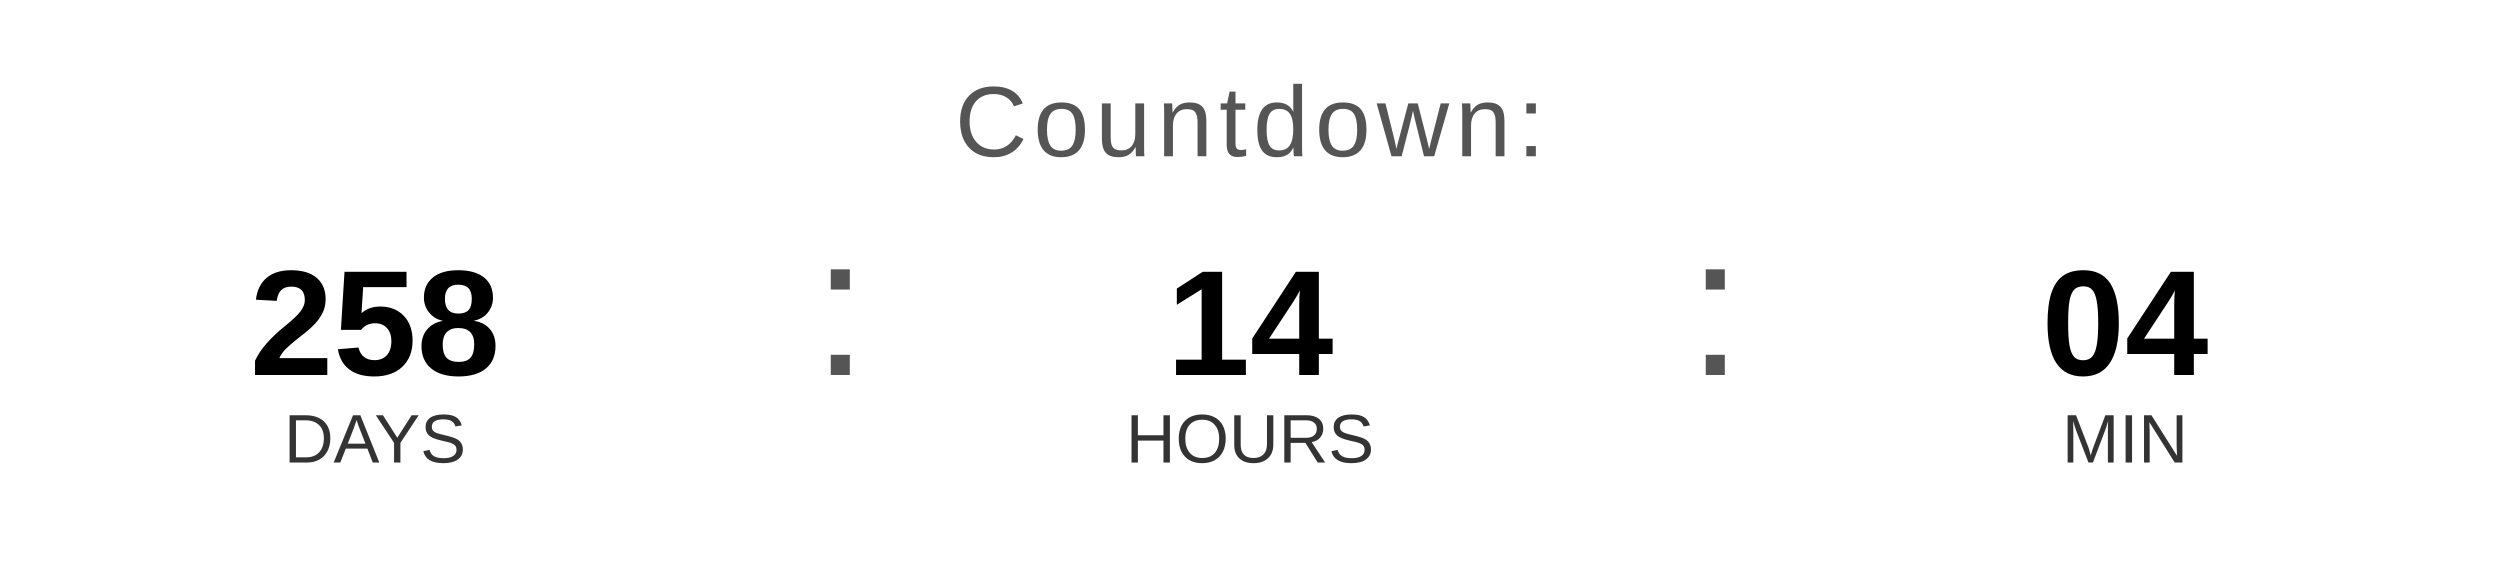
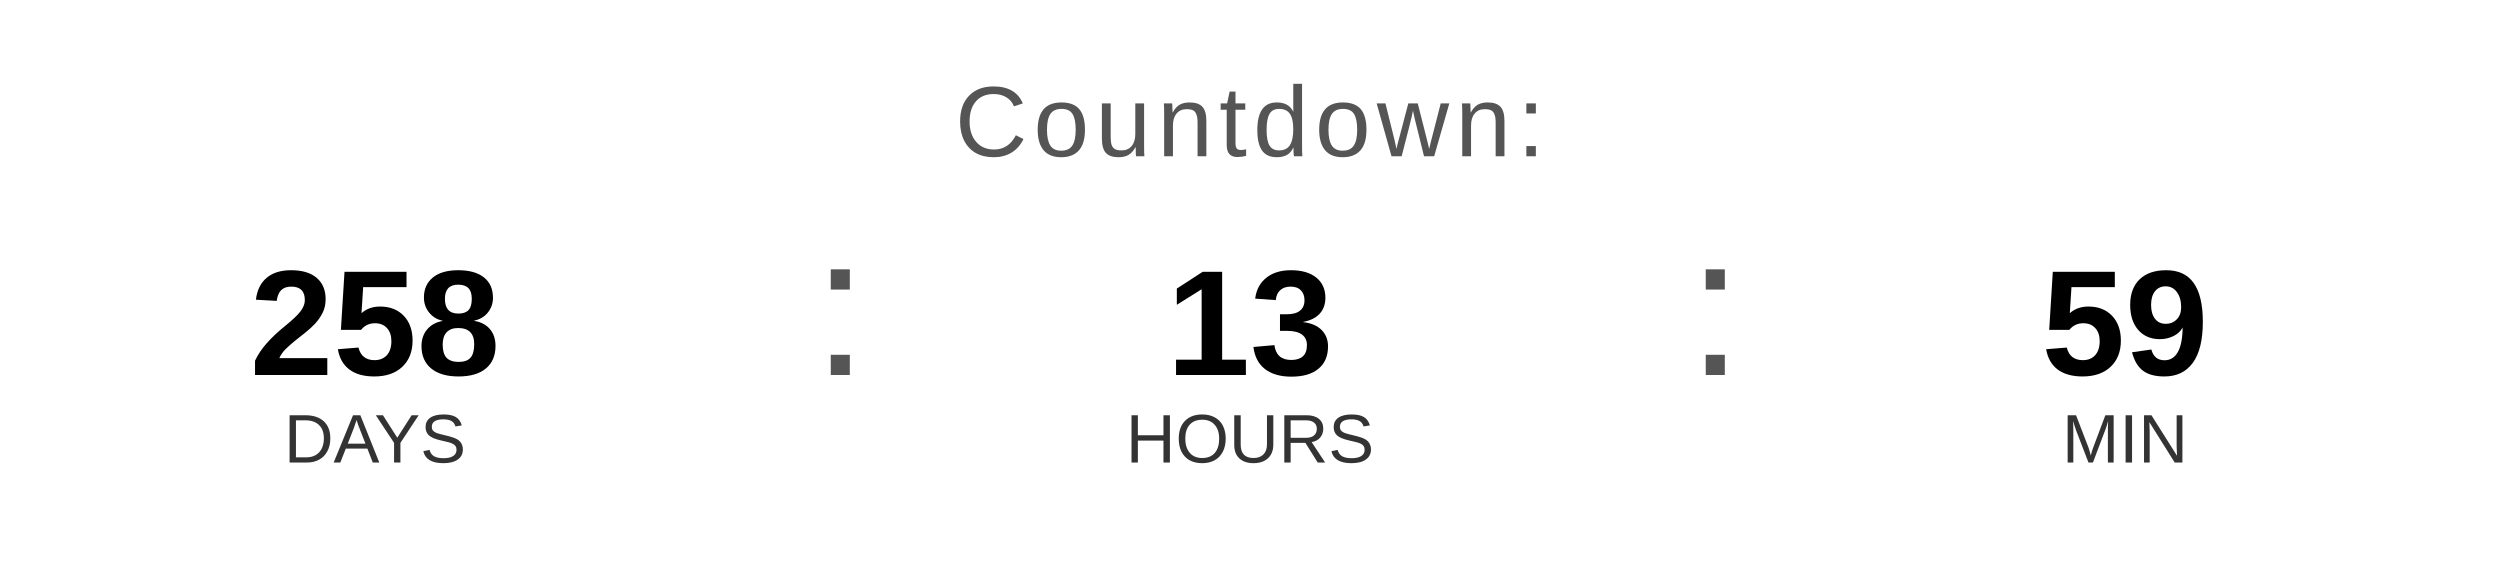
<svg xmlns="http://www.w3.org/2000/svg" width="400" height="90" viewBox="0 0 400 90">
  <text x="200" y="25" font-family="Arial, Helvetica, sans-serif" font-size="16" fill="#555555" text-anchor="middle" letter-spacing="1">
    Countdown:
  </text>
  <text x="60" y="60" font-family="Arial, Helvetica, sans-serif" font-size="24" font-weight="bold" fill="#000000" text-anchor="middle">258</text>
  <text x="60" y="74" font-family="Arial, Helvetica, sans-serif" font-size="11" fill="#333333" text-anchor="middle">DAYS</text>
  <text x="130" y="60" font-family="Arial, sans-serif" font-size="32" fill="#555555">:</text>
-   <text x="200" y="60" font-family="Arial, Helvetica, sans-serif" font-size="24" font-weight="bold" fill="#000000" text-anchor="middle">14</text>
+   <text x="200" y="60" font-family="Arial, Helvetica, sans-serif" font-size="24" font-weight="bold" fill="#000000" text-anchor="middle">13</text>
  <text x="200" y="74" font-family="Arial, Helvetica, sans-serif" font-size="11" fill="#333333" text-anchor="middle">HOURS</text>
  <text x="270" y="60" font-family="Arial, sans-serif" font-size="32" fill="#555555">:</text>
-   <text x="340" y="60" font-family="Arial, Helvetica, sans-serif" font-size="24" font-weight="bold" fill="#000000" text-anchor="middle">04</text>
+   <text x="340" y="60" font-family="Arial, Helvetica, sans-serif" font-size="24" font-weight="bold" fill="#000000" text-anchor="middle">59</text>
  <text x="340" y="74" font-family="Arial, Helvetica, sans-serif" font-size="11" fill="#333333" text-anchor="middle">MIN</text>
</svg>
